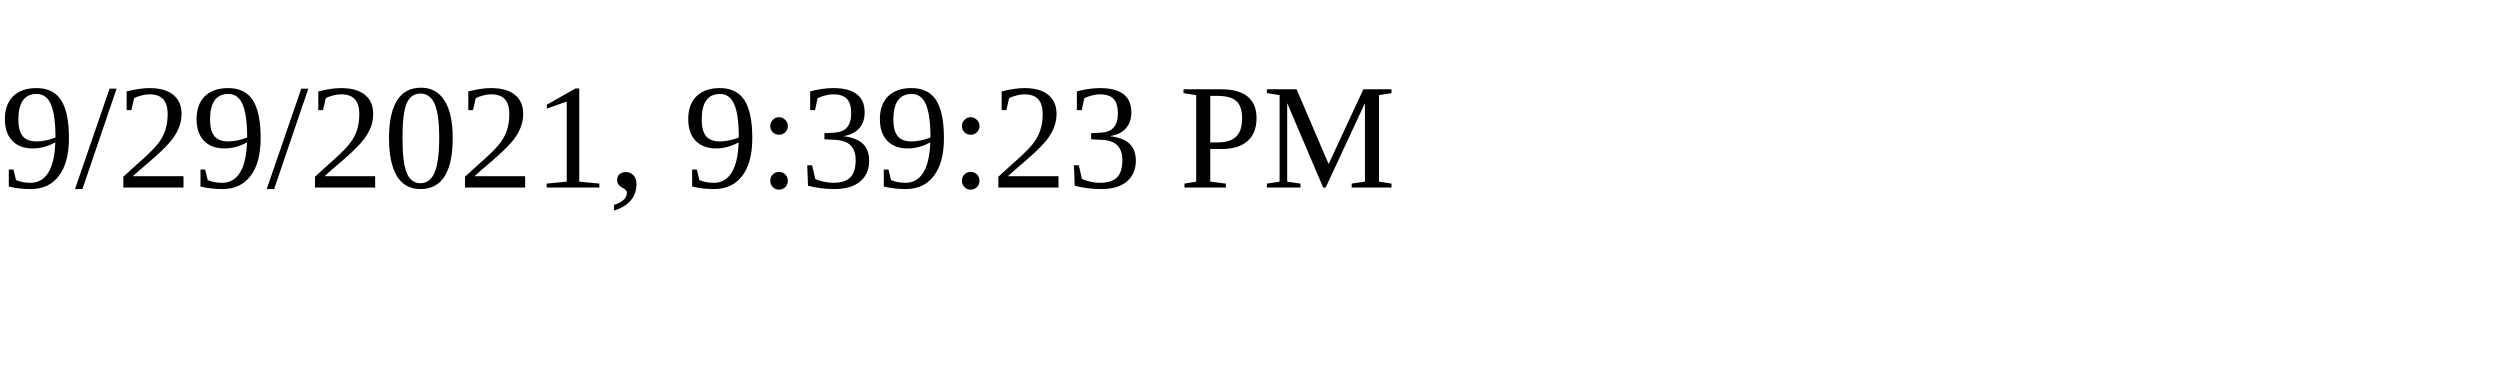
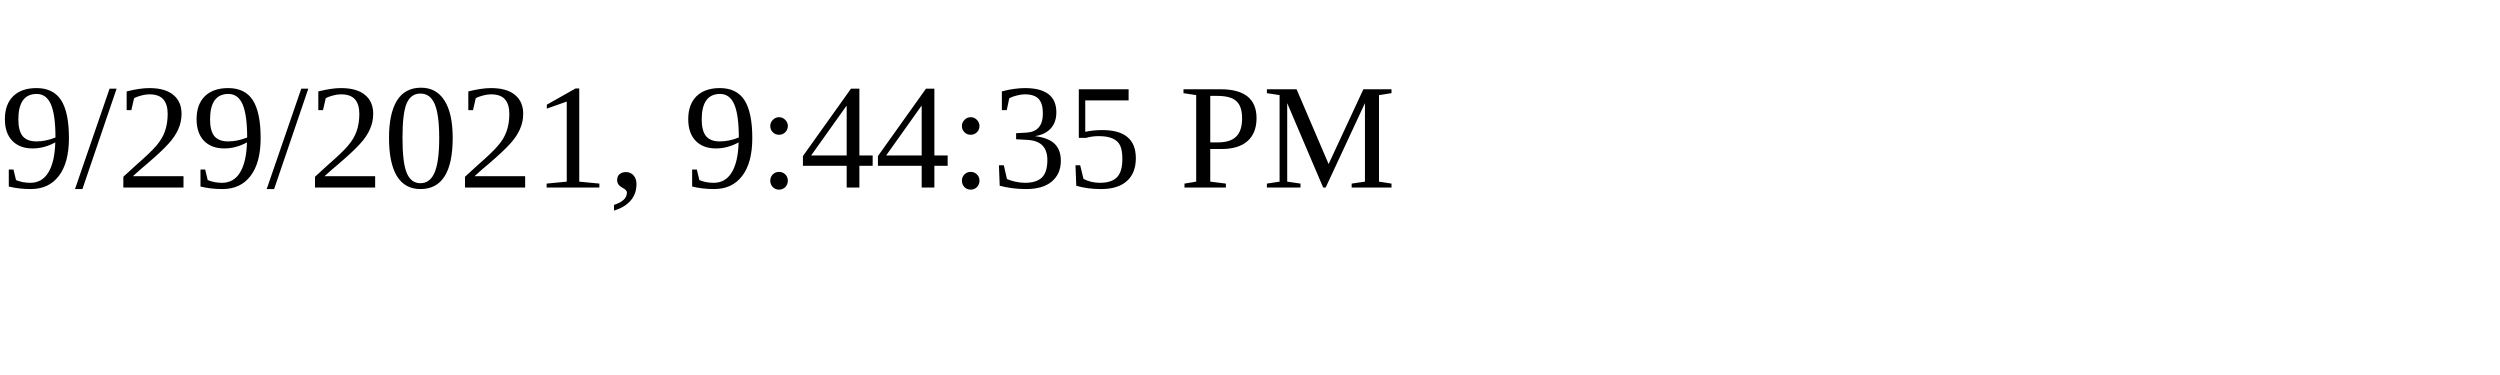
<svg xmlns="http://www.w3.org/2000/svg" height="30" width="200">
-   <text x="0" y="15">9/29/2021, 9:39:23 PM</text>
+   <text x="0" y="15">9/29/2021, 9:44:35 PM</text>
</svg>
